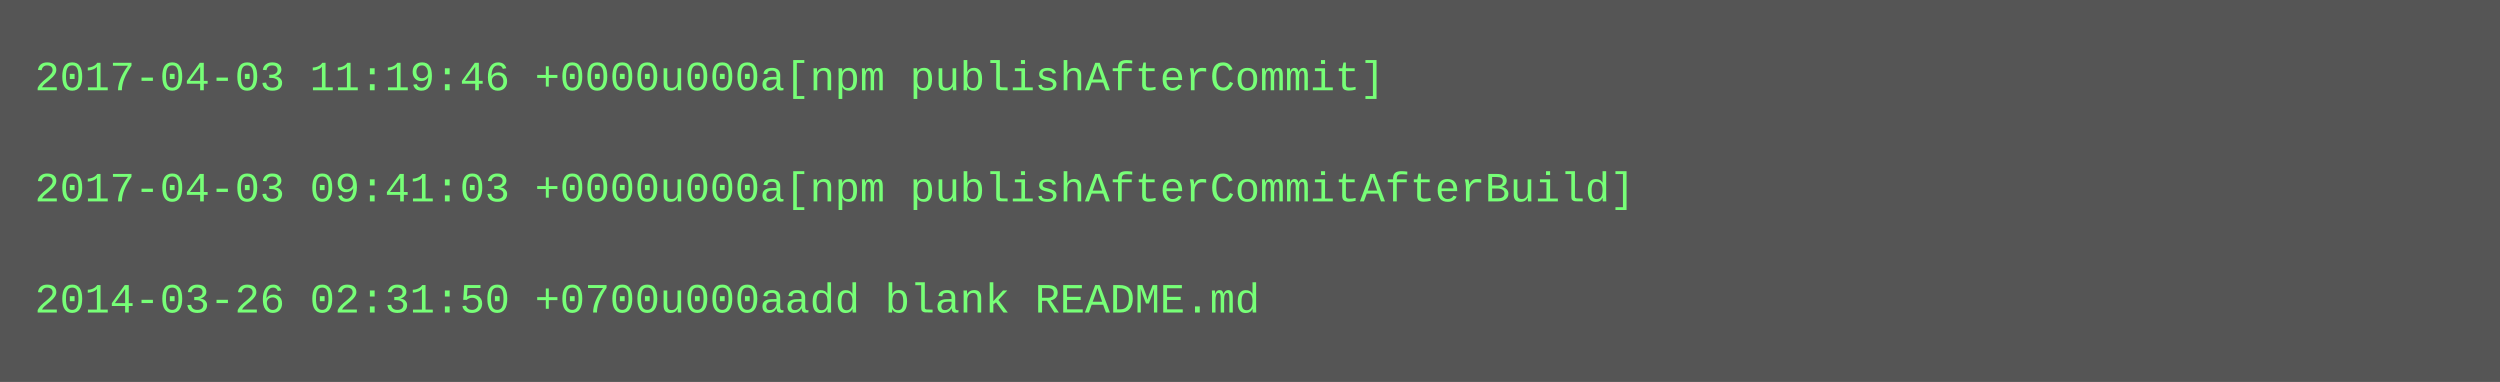
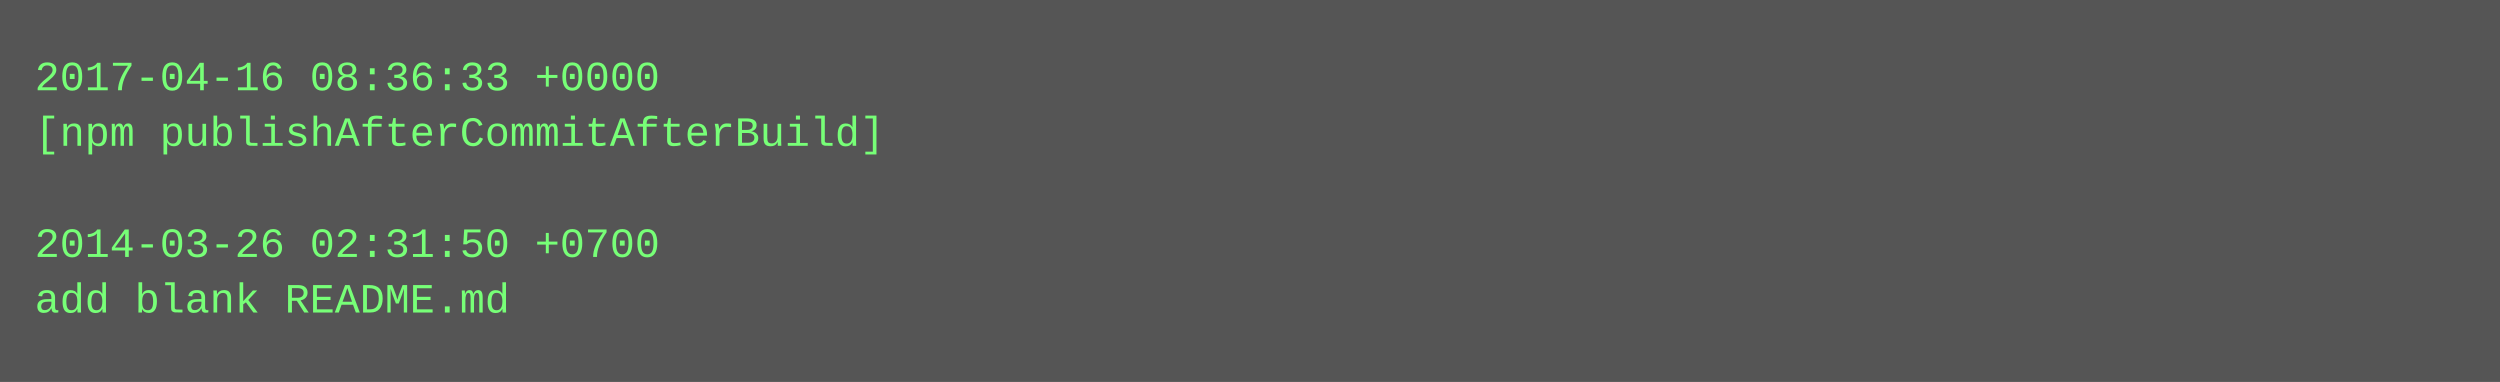
<svg xmlns="http://www.w3.org/2000/svg" height="110" width="720">
  <rect height="110" fill="#555" width="720" />
  <text fill="#7f7" font-family="Courier New" font-size="12" xml:space="preserve">
-     <tspan x="10" y="26">2017-04-03 11:19:46 +0000u000a[npm publishAfterCommit]</tspan>
-     <tspan x="10" y="42" />
-     <tspan x="10" y="58">2017-04-03 09:41:03 +0000u000a[npm publishAfterCommitAfterBuild]</tspan>
-     <tspan x="10" y="74" />
-     <tspan x="10" y="90">2014-03-26 02:31:50 +0700u000aadd blank README.md</tspan>
+     <tspan x="10" y="26">2017-04-16 08:36:33 +0000</tspan>
+     <tspan x="10" y="42">[npm publishAfterCommitAfterBuild]</tspan>
+     <tspan x="10" y="58" />
+     <tspan x="10" y="74">2014-03-26 02:31:50 +0700</tspan>
+     <tspan x="10" y="90">add blank README.md</tspan>
  </text>
</svg>
